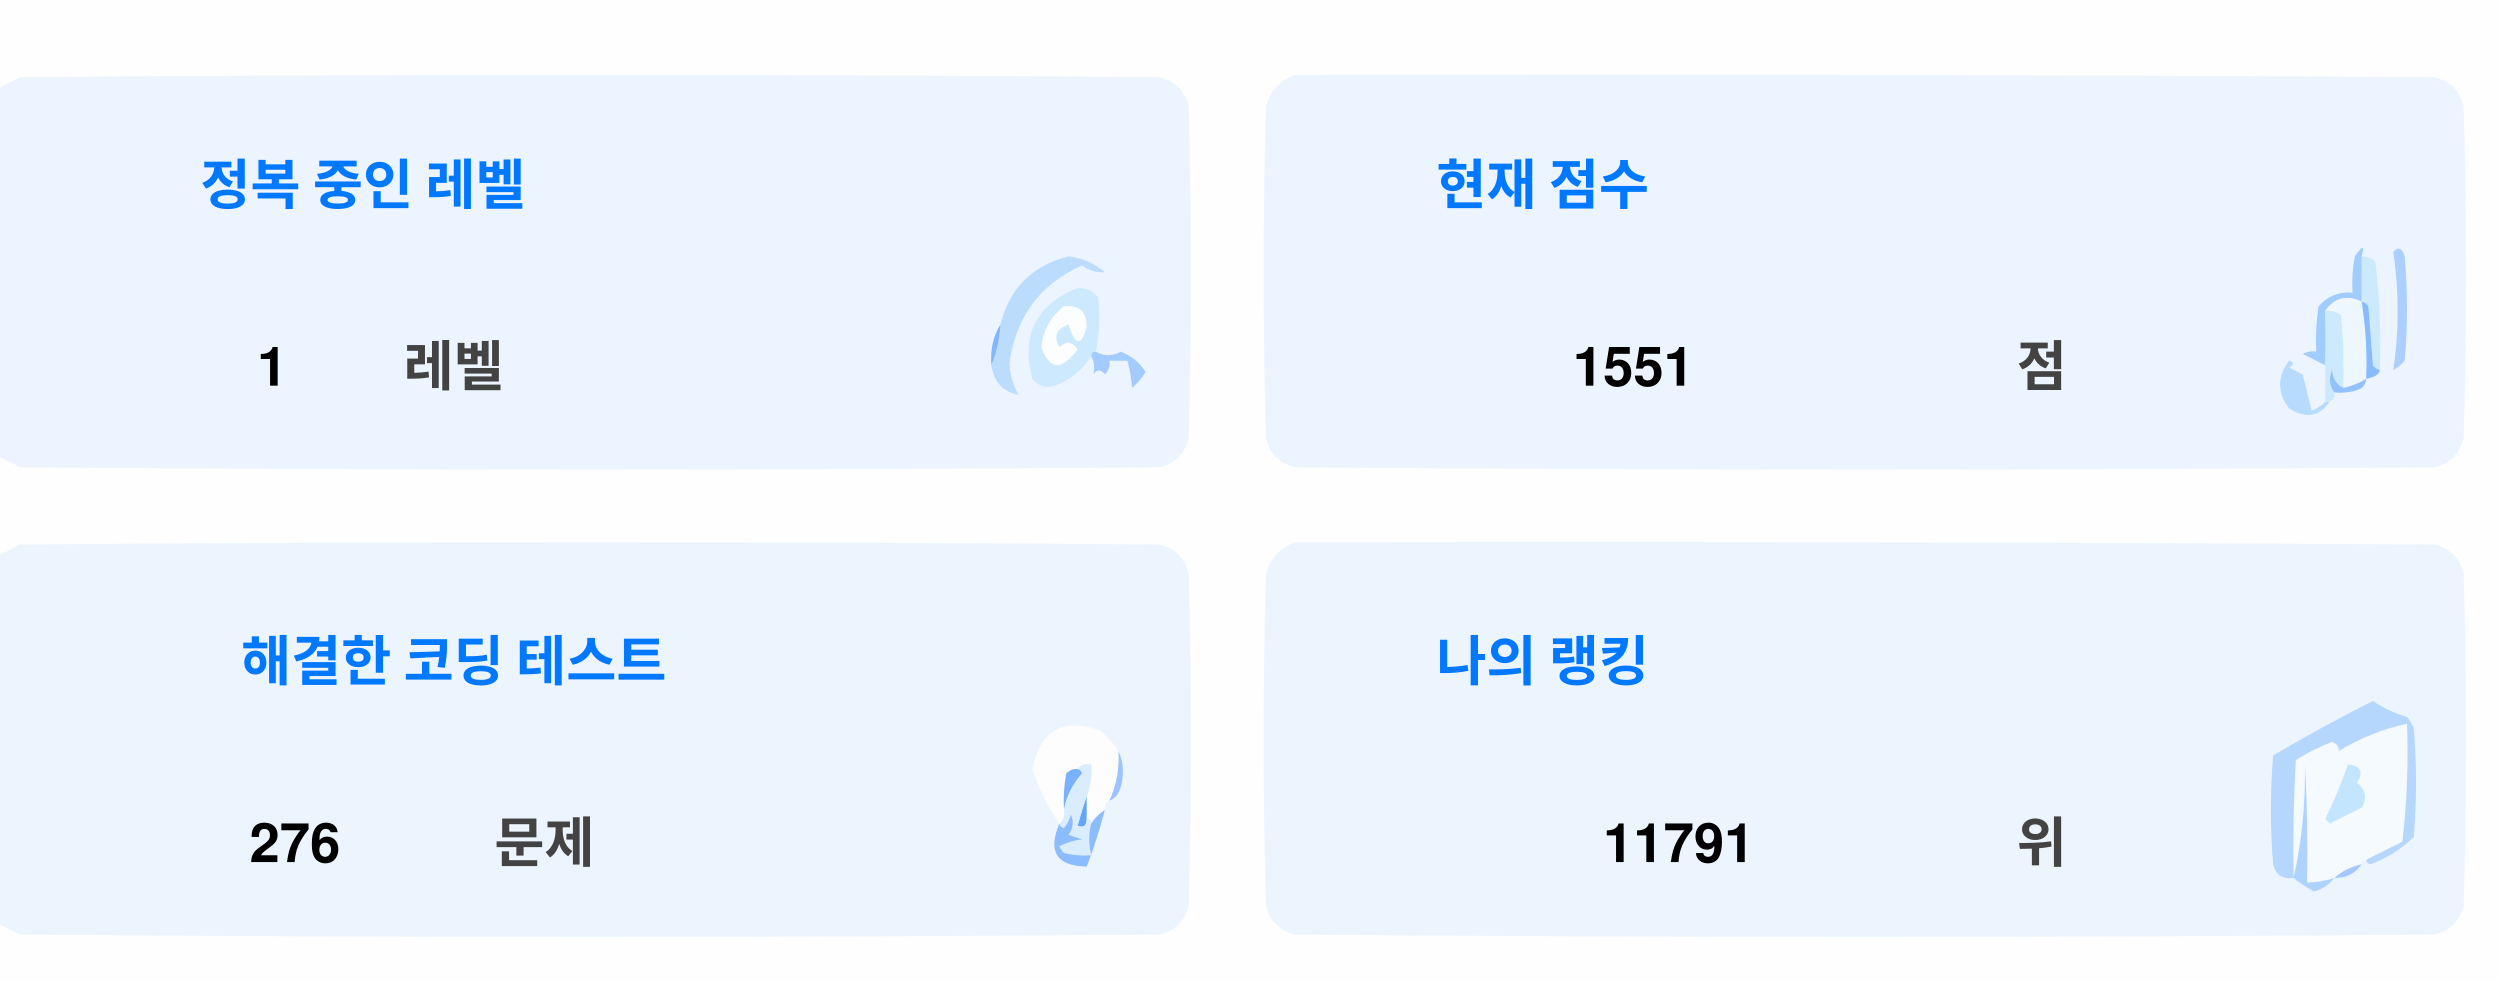
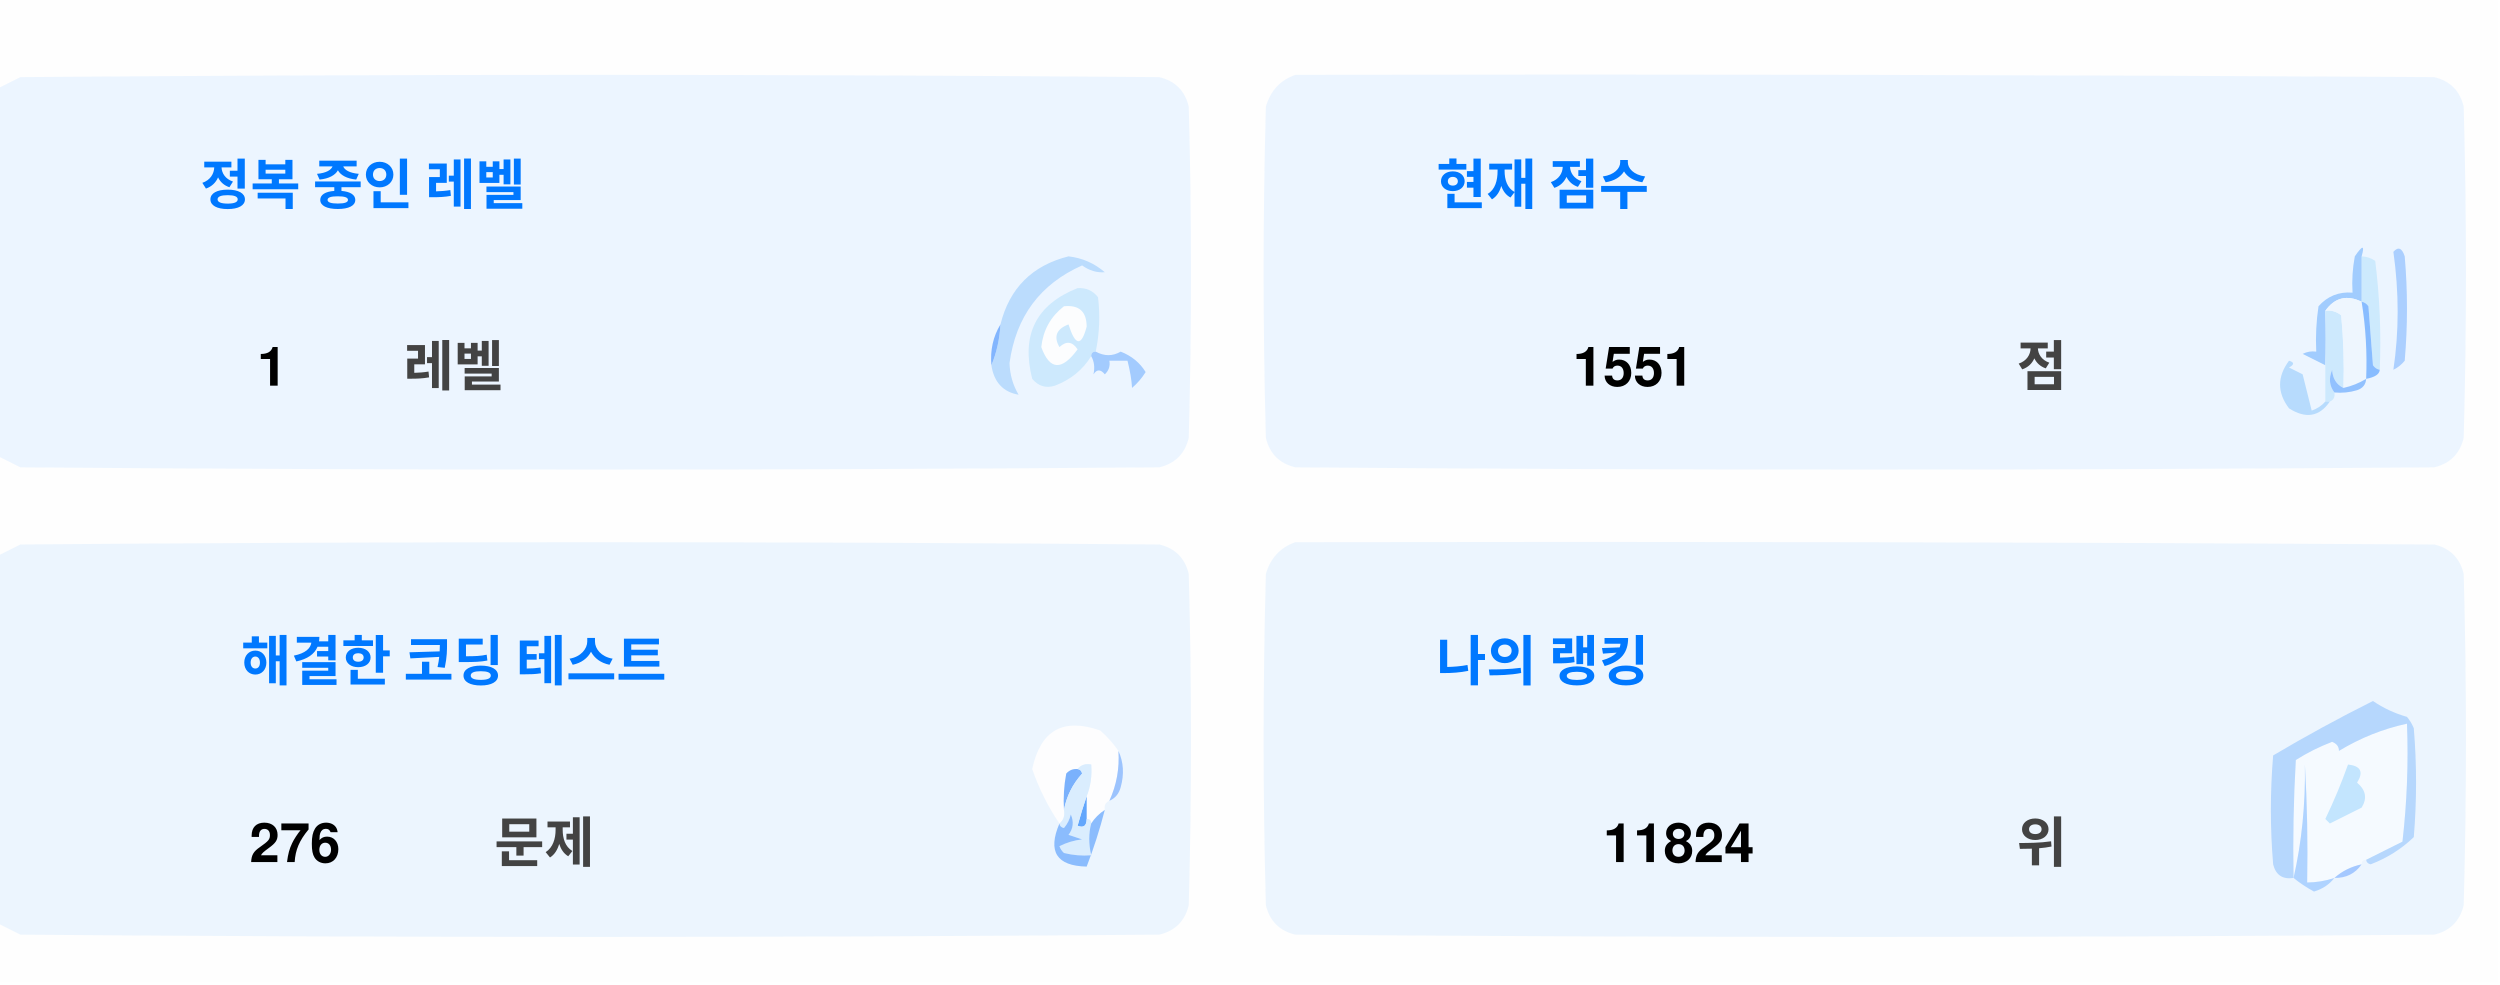
<svg xmlns="http://www.w3.org/2000/svg" version="1.1" width="551px" height="217px" style="shape-rendering:geometricPrecision; text-rendering:geometricPrecision; image-rendering:optimizeQuality; fill-rule:evenodd; clip-rule:evenodd">
  <style>.title {fill: #434343;font-size: 1rem;line-height: 1.5rem;font-weight: bold;font-family: -apple-system, BlinkMacSystemFont, Segoe UI, Helvetica, Arial, sans-serif, Apple Color Emoji, Segoe UI Emoji;}.desc {fill: #434343;font-size: 2.5rem;font-weight: bold;line-height: 1.5rem;font-family: -apple-system, BlinkMacSystemFont, Segoe UI, Helvetica, Arial, sans-serif, Apple Color Emoji, Segoe UI Emoji;}.desc-2 {fill: #434343;font-size: 1rem;font-weight: bold;line-height: 1.5rem;font-family: -apple-system, BlinkMacSystemFont, Segoe UI, Helvetica, Arial, sans-serif, Apple Color Emoji, Segoe UI Emoji;}.text, .desc {animation: twinkling 4s ease-in-out infinite;}@keyframes twinkling {40% { opacity: 1; }50% { opacity: 0.5; }60% { opacity: 1; }70% { opacity: 0.5; }80% { opacity: 1; }}</style>
  <g>
    <path style="opacity:1" fill="#fefefe" d="M -0.5,-0.5 C 183.167,-0.5 366.833,-0.5 550.5,-0.5C 550.5,71.833 550.5,144.167 550.5,216.5C 366.833,216.5 183.167,216.5 -0.5,216.5C -0.5,212.167 -0.5,207.833 -0.5,203.5C 1.14,204.32 2.807,205.153 4.5,206C 88.167,206.667 171.833,206.667 255.5,206C 259,205.167 261.167,203 262,199.5C 262.667,175.167 262.667,150.833 262,126.5C 261.167,123 259,120.833 255.5,120C 171.833,119.333 88.167,119.333 4.5,120C 2.807,120.847 1.14,121.68 -0.5,122.5C -0.5,115.167 -0.5,107.833 -0.5,100.5C 1.14,101.32 2.807,102.153 4.5,103C 88.167,103.667 171.833,103.667 255.5,103C 259,102.167 261.167,100 262,96.5C 262.667,72.167 262.667,47.833 262,23.5C 261.167,20 259,17.833 255.5,17C 171.833,16.333 88.167,16.333 4.5,17C 2.807,17.847 1.14,18.68 -0.5,19.5C -0.5,12.833 -0.5,6.167 -0.5,-0.5 Z" />
  </g>
  <g>
    <path style="opacity:1" fill="#ecf5ff" d="M -0.5,100.5 C -0.5,73.5 -0.5,46.5 -0.5,19.5C 1.14,18.68 2.807,17.847 4.5,17C 88.167,16.333 171.833,16.333 255.5,17C 259,17.833 261.167,20 262,23.5C 262.667,47.833 262.667,72.167 262,96.5C 261.167,100 259,102.167 255.5,103C 171.833,103.667 88.167,103.667 4.5,103C 2.807,102.153 1.14,101.32 -0.5,100.5 Z" />
  </g>
  <g>
    <path style="opacity:1" fill="#ecf5ff" d="M 285.5,16.5 C 369.167,16.333 452.834,16.5 536.5,17C 540,17.833 542.167,20 543,23.5C 543.667,47.833 543.667,72.167 543,96.5C 542.167,100 540,102.167 536.5,103C 452.833,103.667 369.167,103.667 285.5,103C 282,102.167 279.833,100 279,96.5C 278.333,72.167 278.333,47.833 279,23.5C 280.018,19.985 282.185,17.652 285.5,16.5 Z" />
  </g>
  <g>
    <path style="opacity:1" fill="#cdeafd" d="M 520.5,56.5 C 521.583,56.539 522.583,56.873 523.5,57.5C 524.498,65.472 524.831,73.472 524.5,81.5C 523.883,81.389 523.383,81.056 523,80.5C 522.667,76.167 522.333,71.833 522,67.5C 521.617,66.944 521.117,66.611 520.5,66.5C 520.5,63.167 520.5,59.833 520.5,56.5 Z" />
  </g>
  <g>
    <path style="opacity:1" fill="#abcfff" d="M 527.5,55.5 C 528.566,54.308 529.399,54.641 530,56.5C 530.667,64.167 530.667,71.833 530,79.5C 529.311,80.357 528.478,81.023 527.5,81.5C 528.758,73.08 528.758,64.414 527.5,55.5 Z" />
  </g>
  <g>
    <path style="opacity:1" fill="#bbdcfd" d="M 218.5,80.5 C 219.657,77.727 220.324,74.727 220.5,71.5C 222.49,63.51 227.49,58.51 235.5,56.5C 238.528,56.847 241.194,58.014 243.5,60C 241.744,60.141 240.078,59.641 238.5,58.5C 229.247,62.607 223.914,69.773 222.5,80C 222.565,82.526 223.232,84.859 224.5,87C 221.07,86.397 219.07,84.231 218.5,80.5 Z" />
  </g>
  <g>
    <path style="opacity:1" fill="#cde9fd" d="M 241.5,77.5 C 240.833,77.5 240.5,77.833 240.5,78.5C 238.628,81.529 235.961,83.695 232.5,85C 230.536,85.624 228.869,85.124 227.5,83.5C 225.021,73.791 228.354,67.124 237.5,63.5C 239.374,63.39 240.874,64.056 242,65.5C 242.497,69.524 242.331,73.524 241.5,77.5 Z" />
  </g>
  <g>
    <path style="opacity:1" fill="#fcfdfe" d="M 234.5,67.5 C 237.826,67.162 239.493,68.662 239.5,72C 238.334,76.434 237,76.267 235.5,71.5C 232.832,72.515 232.166,74.182 233.5,76.5C 235.017,75.089 236.351,75.256 237.5,77C 234.006,81.771 231.34,81.605 229.5,76.5C 229.904,72.771 231.571,69.771 234.5,67.5 Z" />
  </g>
  <g>
    <path style="opacity:1" fill="#a1ccfe" d="M 520.5,56.5 C 520.5,59.833 520.5,63.167 520.5,66.5C 517.238,64.922 514.572,65.589 512.5,68.5C 512.617,72.81 512.617,76.81 512.5,80.5C 510.86,79.68 509.193,78.847 507.5,78C 508.448,77.517 509.448,77.35 510.5,77.5C 510.335,74.15 510.502,70.817 511,67.5C 512.995,65.253 515.495,64.253 518.5,64.5C 518.336,61.813 518.503,59.146 519,56.5C 520.731,53.969 521.231,53.969 520.5,56.5 Z" />
  </g>
  <g>
    <path style="opacity:1" fill="#cde9fd" d="M 512.5,68.5 C 513.822,68.33 514.989,68.663 516,69.5C 516.499,74.823 516.666,80.156 516.5,85.5C 514.955,84.77 514.122,83.437 514,81.5C 513.22,83.387 513.387,85.054 514.5,86.5C 514.672,87.492 514.338,88.158 513.5,88.5C 513.167,88.5 512.833,88.5 512.5,88.5C 512.5,85.833 512.5,83.167 512.5,80.5C 512.617,76.81 512.617,72.81 512.5,68.5 Z" />
  </g>
  <g>
    <path style="opacity:1" fill="#eef6fe" d="M 520.5,66.5 C 521.407,72.106 521.74,77.773 521.5,83.5C 519.95,84.441 518.284,85.108 516.5,85.5C 516.666,80.156 516.499,74.823 516,69.5C 514.989,68.663 513.822,68.33 512.5,68.5C 514.572,65.589 517.238,64.922 520.5,66.5 Z" />
  </g>
  <g>
    <path style="opacity:1" fill="#88bcff" d="M 520.5,66.5 C 521.117,66.611 521.617,66.944 522,67.5C 522.333,71.833 522.667,76.167 523,80.5C 523.383,81.056 523.883,81.389 524.5,81.5C 524.445,82.469 523.445,83.136 521.5,83.5C 521.74,77.773 521.407,72.106 520.5,66.5 Z" />
  </g>
  <g>
    <path style="opacity:1" fill="#82b5fe" d="M 220.5,71.5 C 220.324,74.727 219.657,77.727 218.5,80.5C 218.215,77.171 218.882,74.171 220.5,71.5 Z" />
  </g>
  <g>
    <path style="opacity:1" fill="#a3cbfe" d="M 240.5,78.5 C 240.5,77.833 240.833,77.5 241.5,77.5C 243.391,78.536 245.224,78.536 247,77.5C 249.391,78.429 251.225,79.929 252.5,82C 251.681,83.319 250.681,84.486 249.5,85.5C 249.409,83.777 249.075,81.777 248.5,79.5C 247.167,79.5 245.833,79.5 244.5,79.5C 244.719,80.675 244.386,81.675 243.5,82.5C 242.575,81.359 241.741,81.359 241,82.5C 241.331,80.981 241.164,79.648 240.5,78.5 Z" />
  </g>
  <g>
    <path style="opacity:1" fill="#b7dbfd" d="M 512.5,88.5 C 512.833,88.5 513.167,88.5 513.5,88.5C 511.199,91.857 508.199,92.357 504.5,90C 501.872,86.535 501.872,83.035 504.5,79.5C 505.696,79.846 505.696,80.346 504.5,81C 505.5,81.5 506.5,82 507.5,82.5C 508.167,85.167 508.833,87.833 509.5,90.5C 510.739,90.058 511.739,89.391 512.5,88.5 Z" />
  </g>
  <g>
    <path style="opacity:1" fill="#92c1fe" d="M 516.5,85.5 C 518.284,85.108 519.95,84.441 521.5,83.5C 521.423,84.75 520.756,85.583 519.5,86C 517.866,86.493 516.199,86.66 514.5,86.5C 513.387,85.054 513.22,83.387 514,81.5C 514.122,83.437 514.955,84.77 516.5,85.5 Z" />
  </g>
  <g>
    <path style="opacity:1" fill="#ecf5fe" d="M -0.5,203.5 C -0.5,176.5 -0.5,149.5 -0.5,122.5C 1.14,121.68 2.807,120.847 4.5,120C 88.167,119.333 171.833,119.333 255.5,120C 259,120.833 261.167,123 262,126.5C 262.667,150.833 262.667,175.167 262,199.5C 261.167,203 259,205.167 255.5,206C 171.833,206.667 88.167,206.667 4.5,206C 2.807,205.153 1.14,204.32 -0.5,203.5 Z" />
  </g>
  <g>
    <path style="opacity:1" fill="#ecf5fe" d="M 285.5,119.5 C 369.167,119.333 452.834,119.5 536.5,120C 540,120.833 542.167,123 543,126.5C 543.667,150.833 543.667,175.167 543,199.5C 542.167,203 540,205.167 536.5,206C 452.833,206.667 369.167,206.667 285.5,206C 282,205.167 279.833,203 279,199.5C 278.333,175.167 278.333,150.833 279,126.5C 280.018,122.985 282.185,120.652 285.5,119.5 Z" />
  </g>
  <g>
    <path style="opacity:1" fill="#fdfdfe" d="M 246.5,165.5 C 246.758,169.367 246.092,173.034 244.5,176.5C 243.662,176.842 243.328,177.508 243.5,178.5C 242.272,179.306 241.272,180.306 240.5,181.5C 240.5,180.833 240.167,180.5 239.5,180.5C 239.5,178.833 239.5,177.167 239.5,175.5C 240.369,173.283 240.702,170.95 240.5,168.5C 239.209,168.263 238.209,168.596 237.5,169.5C 236.504,169.414 235.671,169.748 235,170.5C 234.503,173.146 234.336,175.813 234.5,178.5C 234.737,179.791 234.404,180.791 233.5,181.5C 230.986,177.806 228.986,173.806 227.5,169.5C 229.309,160.957 234.309,158.124 242.5,161C 244.07,162.397 245.404,163.897 246.5,165.5 Z" />
  </g>
  <g>
    <path style="opacity:1" fill="#f5faff" d="M 521.5,189.5 C 520.833,189.5 520.5,189.833 520.5,190.5C 518.181,190.992 516.181,191.992 514.5,193.5C 512.565,194.15 510.565,194.483 508.5,194.5C 508.666,185.827 508.5,177.16 508,168.5C 508.141,177.227 507.308,185.56 505.5,193.5C 505.334,184.827 505.5,176.16 506,167.5C 508.527,165.903 511.194,164.57 514,163.5C 515.011,163.892 515.511,164.559 515.5,165.5C 520.21,162.641 525.21,160.641 530.5,159.5C 530.831,168.192 530.498,176.859 529.5,185.5C 526.807,186.847 524.14,188.18 521.5,189.5 Z" />
  </g>
  <g>
    <path style="opacity:1" fill="#b6d7fd" d="M 521.5,189.5 C 524.14,188.18 526.807,186.847 529.5,185.5C 530.498,176.859 530.831,168.192 530.5,159.5C 525.21,160.641 520.21,162.641 515.5,165.5C 515.511,164.559 515.011,163.892 514,163.5C 511.194,164.57 508.527,165.903 506,167.5C 505.5,176.16 505.334,184.827 505.5,193.5C 503.089,193.863 501.589,192.863 501,190.5C 500.333,182.5 500.333,174.5 501,166.5C 508.173,162.246 515.507,158.246 523,154.5C 525.304,156.068 527.804,157.235 530.5,158C 531.126,158.75 531.626,159.584 532,160.5C 532.667,168.5 532.667,176.5 532,184.5C 529.292,187.111 526.125,189.111 522.5,190.5C 521.893,190.376 521.56,190.043 521.5,189.5 Z" />
  </g>
  <g>
    <path style="opacity:1" fill="#c3e5fe" d="M 517.5,168.5 C 520.317,168.801 520.984,170.134 519.5,172.5C 521.439,174.122 521.772,175.956 520.5,178C 518.167,179.167 515.833,180.333 513.5,181.5C 513.167,181.167 512.833,180.833 512.5,180.5C 514.414,176.515 516.081,172.515 517.5,168.5 Z" />
  </g>
  <g>
    <path style="opacity:1" fill="#7ab1fc" d="M 237.5,169.5 C 238.043,169.56 238.376,169.893 238.5,170.5C 236.395,172.836 235.062,175.503 234.5,178.5C 234.336,175.813 234.503,173.146 235,170.5C 235.671,169.748 236.504,169.414 237.5,169.5 Z" />
  </g>
  <g>
    <path style="opacity:1" fill="#afd3ff" d="M 514.5,193.5 C 513.378,194.947 511.878,195.947 510,196.5C 508.348,195.601 506.848,194.601 505.5,193.5C 507.308,185.56 508.141,177.227 508,168.5C 508.5,177.16 508.666,185.827 508.5,194.5C 510.565,194.483 512.565,194.15 514.5,193.5 Z" />
  </g>
  <g>
    <path style="opacity:1" fill="#9cc3fd" d="M 246.5,165.5 C 247.634,167.966 247.801,170.633 247,173.5C 246.623,174.942 245.79,175.942 244.5,176.5C 246.092,173.034 246.758,169.367 246.5,165.5 Z" />
  </g>
  <g>
    <path style="opacity:1" fill="#62a6fc" d="M 239.5,175.5 C 239.5,177.167 239.5,178.833 239.5,180.5C 239.483,182.028 238.816,182.528 237.5,182C 238.117,179.723 238.784,177.556 239.5,175.5 Z" />
  </g>
  <g>
    <path style="opacity:1" fill="#daedfe" d="M 237.5,169.5 C 238.209,168.596 239.209,168.263 240.5,168.5C 240.702,170.95 240.369,173.283 239.5,175.5C 238.784,177.556 238.117,179.723 237.5,182C 238.816,182.528 239.483,182.028 239.5,180.5C 240.167,180.5 240.5,180.833 240.5,181.5C 239.918,183.669 239.918,186.002 240.5,188.5C 238.473,188.662 236.473,188.495 234.5,188C 234.043,187.586 233.709,187.086 233.5,186.5C 235.078,185.702 236.744,185.202 238.5,185C 237.5,184.667 236.5,184.333 235.5,184C 236.554,182.612 236.72,181.112 236,179.5C 235.751,180.624 235.251,181.624 234.5,182.5C 233.893,182.376 233.56,182.043 233.5,181.5C 234.404,180.791 234.737,179.791 234.5,178.5C 235.062,175.503 236.395,172.836 238.5,170.5C 238.376,169.893 238.043,169.56 237.5,169.5 Z" />
  </g>
  <g>
    <path style="opacity:1" fill="#8bbcfd" d="M 243.5,178.5 C 242.395,182.803 241.062,186.969 239.5,191C 232.857,190.847 230.857,187.68 233.5,181.5C 233.56,182.043 233.893,182.376 234.5,182.5C 235.251,181.624 235.751,180.624 236,179.5C 236.72,181.112 236.554,182.612 235.5,184C 236.5,184.333 237.5,184.667 238.5,185C 236.744,185.202 235.078,185.702 233.5,186.5C 233.709,187.086 234.043,187.586 234.5,188C 236.473,188.495 238.473,188.662 240.5,188.5C 239.918,186.002 239.918,183.669 240.5,181.5C 241.272,180.306 242.272,179.306 243.5,178.5 Z" />
  </g>
  <g>
    <path style="opacity:1" fill="#a4c8ff" d="M 520.5,190.5 C 519.089,192.539 517.089,193.539 514.5,193.5C 516.181,191.992 518.181,190.992 520.5,190.5 Z" />
  </g>
  <text text-anchor="middle" x="80" y="45" class="title" style="fill:#0078ff;" stroke="#none" stroke-width="1">정복 중인 레벨</text>
  <text text-anchor="middle" x="60" y="85" class="desc" style="fill:#000000;" stroke="#none" stroke-width="1">1</text>
  <text text-anchor="middle" x="100" y="85" class="desc-2" style="fill:#434343;" stroke="#none" stroke-width="1">레벨</text>
  <text text-anchor="middle" x="340" y="45" class="title" style="fill:#0078ff;" stroke="#none" stroke-width="1">현재 점수</text>
  <text text-anchor="middle" x="360" y="85" class="desc" style="fill:#000000;" stroke="#none" stroke-width="1">1551</text>
  <text text-anchor="middle" x="450" y="85" class="desc-2" style="fill:#434343;" stroke="#none" stroke-width="1">점</text>
  <text text-anchor="middle" x="100" y="150" class="title" style="fill:#0078ff;" stroke="#none" stroke-width="1">해결한 코딩 테스트</text>
  <text text-anchor="middle" x="65" y="190" class="desc" style="fill:#000000;" stroke="#none" stroke-width="1">276</text>
  <text text-anchor="middle" x="120" y="190" class="desc-2" style="fill:#434343;" stroke="#none" stroke-width="1">문제</text>
  <text text-anchor="middle" x="340" y="150" class="title" style="fill:#0078ff;" stroke="#none" stroke-width="1">나의 랭킹</text>
-   <text text-anchor="middle" x="370" y="190" class="desc" style="fill:#000000;" stroke="#none" stroke-width="1">11791</text>
+   <text text-anchor="middle" x="370" y="190" class="desc" style="fill:#000000;" stroke="#none" stroke-width="1">11824</text>
  <text text-anchor="middle" x="450" y="190" class="desc-2" style="fill:#434343;" stroke="#none" stroke-width="1">위</text>
</svg>
